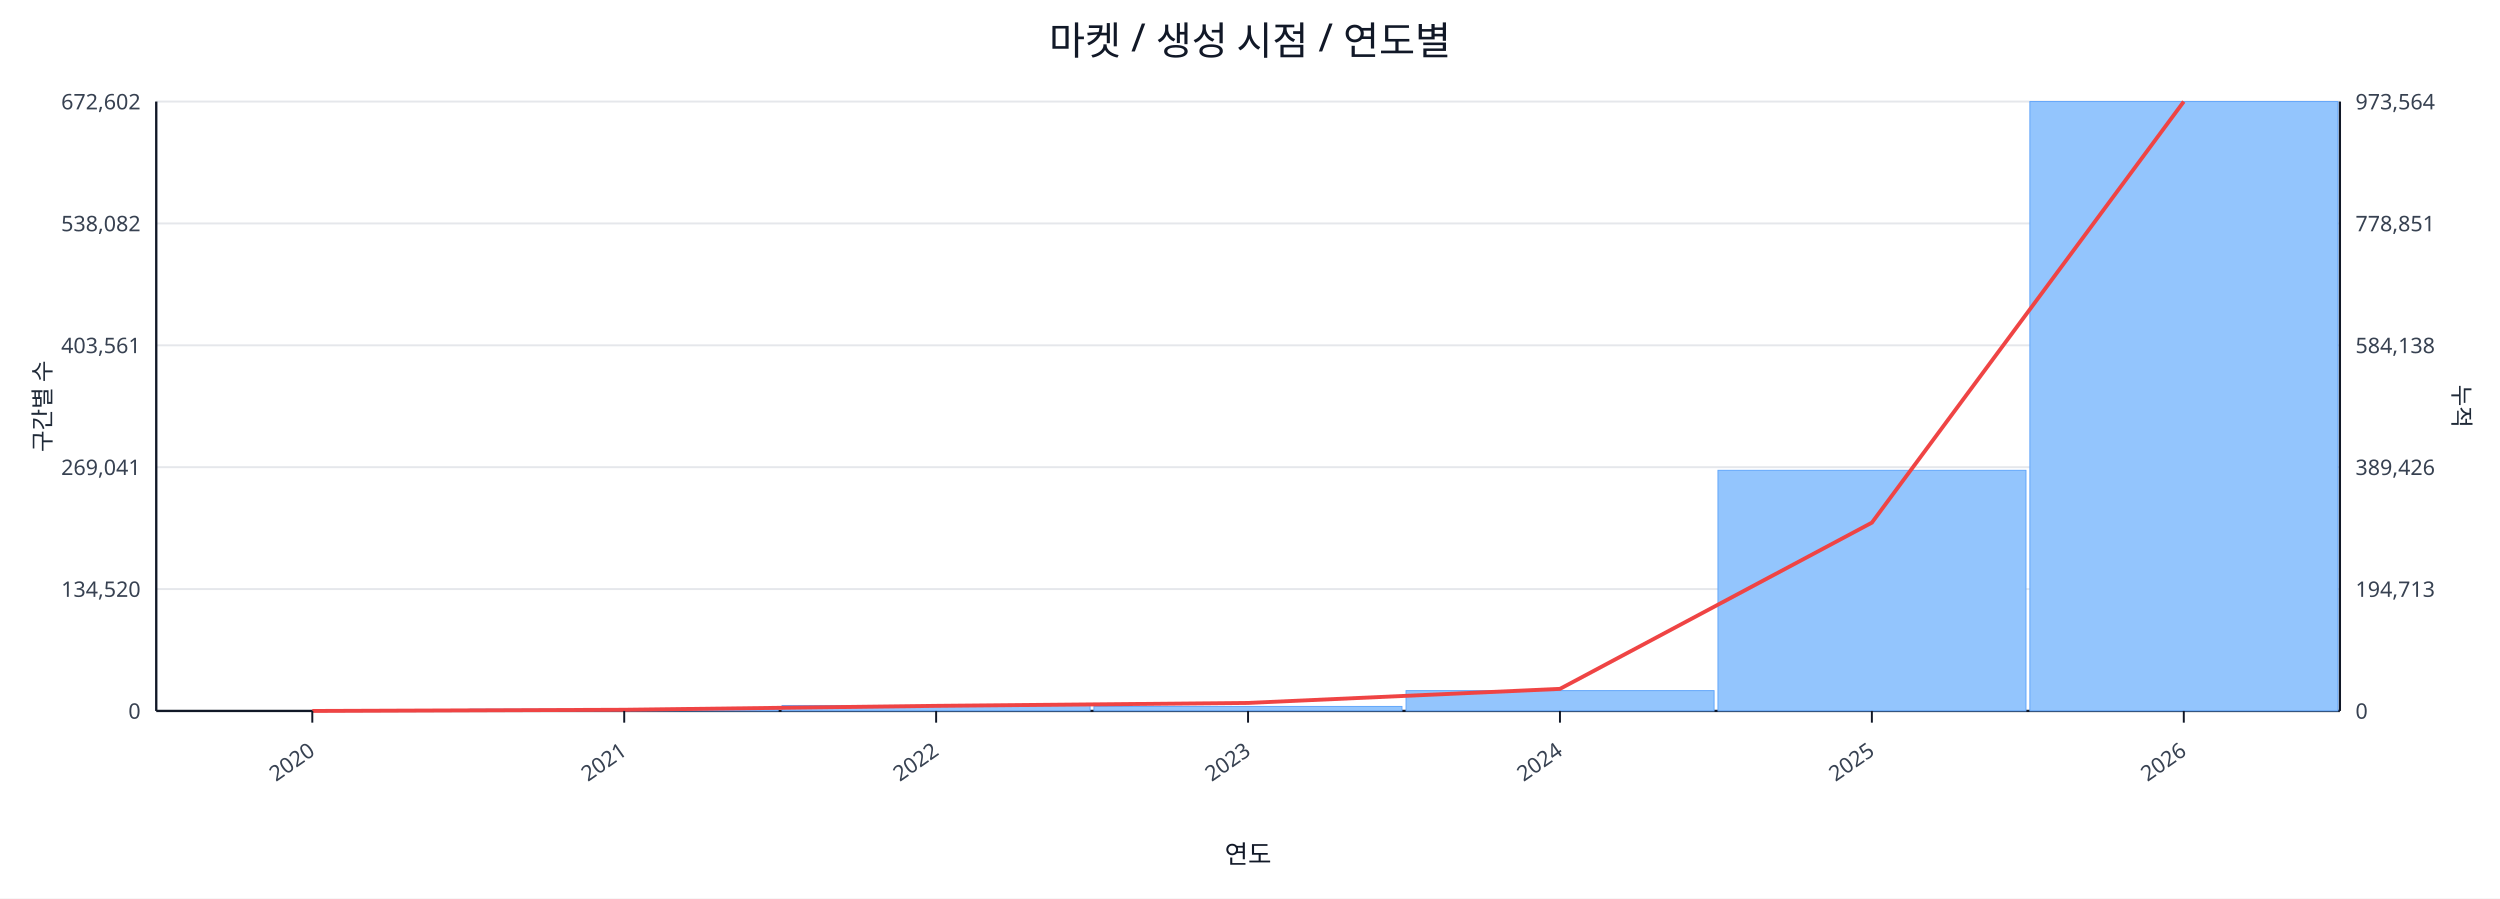
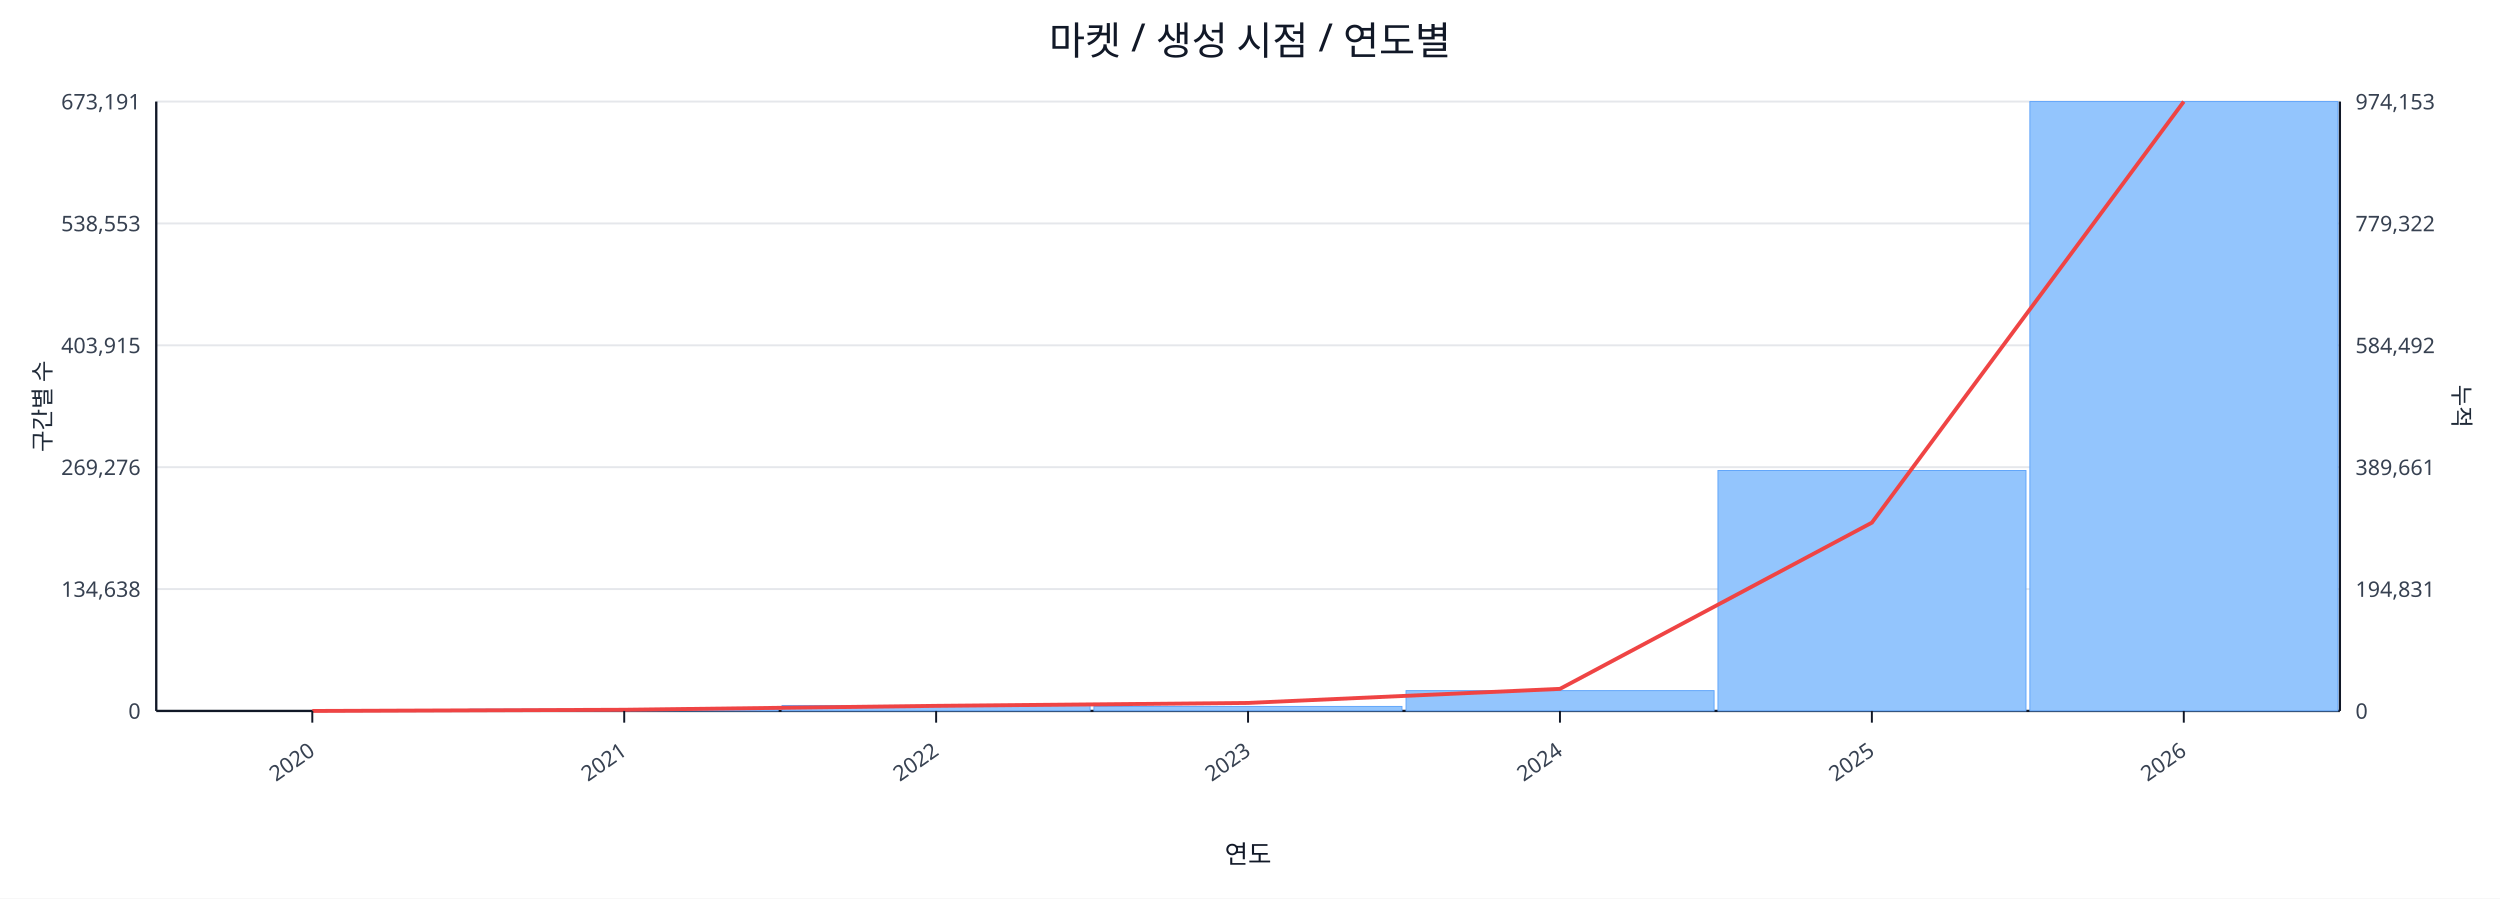
<svg xmlns="http://www.w3.org/2000/svg" width="1280" height="460" viewBox="0 0 1280 460">
  <rect x="0" y="0" width="100%" height="100%" fill="#ffffff" />
  <text x="640.0" y="28" font-size="20" text-anchor="middle" font-family="sans-serif" fill="#111827">마켓 / 생성 시점 / 연도별</text>
  <line x1="80.0" y1="52.0" x2="1198.0" y2="52.0" stroke="#e5e7eb" stroke-width="1" />
-   <text x="72.0" y="56.0" font-size="11" text-anchor="end" font-family="sans-serif" fill="#374151">672,602</text>
-   <text x="1206.0" y="56.0" font-size="11" text-anchor="start" font-family="sans-serif" fill="#374151">973,564</text>
+   <text x="72.0" y="56.0" font-size="11" text-anchor="end" font-family="sans-serif" fill="#374151">673,191</text>
+   <text x="1206.0" y="56.0" font-size="11" text-anchor="start" font-family="sans-serif" fill="#374151">974,153</text>
  <line x1="80.0" y1="114.4" x2="1198.0" y2="114.4" stroke="#e5e7eb" stroke-width="1" />
-   <text x="72.0" y="118.4" font-size="11" text-anchor="end" font-family="sans-serif" fill="#374151">538,082</text>
-   <text x="1206.0" y="118.4" font-size="11" text-anchor="start" font-family="sans-serif" fill="#374151">778,851</text>
+   <text x="72.0" y="118.4" font-size="11" text-anchor="end" font-family="sans-serif" fill="#374151">538,553</text>
+   <text x="1206.0" y="118.4" font-size="11" text-anchor="start" font-family="sans-serif" fill="#374151">779,322</text>
  <line x1="80.0" y1="176.8" x2="1198.0" y2="176.8" stroke="#e5e7eb" stroke-width="1" />
-   <text x="72.0" y="180.8" font-size="11" text-anchor="end" font-family="sans-serif" fill="#374151">403,561</text>
-   <text x="1206.0" y="180.8" font-size="11" text-anchor="start" font-family="sans-serif" fill="#374151">584,138</text>
+   <text x="72.0" y="180.8" font-size="11" text-anchor="end" font-family="sans-serif" fill="#374151">403,915</text>
+   <text x="1206.0" y="180.8" font-size="11" text-anchor="start" font-family="sans-serif" fill="#374151">584,492</text>
  <line x1="80.0" y1="239.2" x2="1198.0" y2="239.2" stroke="#e5e7eb" stroke-width="1" />
-   <text x="72.0" y="243.2" font-size="11" text-anchor="end" font-family="sans-serif" fill="#374151">269,041</text>
-   <text x="1206.0" y="243.2" font-size="11" text-anchor="start" font-family="sans-serif" fill="#374151">389,426</text>
+   <text x="72.0" y="243.2" font-size="11" text-anchor="end" font-family="sans-serif" fill="#374151">269,276</text>
+   <text x="1206.0" y="243.2" font-size="11" text-anchor="start" font-family="sans-serif" fill="#374151">389,661</text>
  <line x1="80.0" y1="301.6" x2="1198.0" y2="301.6" stroke="#e5e7eb" stroke-width="1" />
-   <text x="72.0" y="305.6" font-size="11" text-anchor="end" font-family="sans-serif" fill="#374151">134,520</text>
-   <text x="1206.0" y="305.6" font-size="11" text-anchor="start" font-family="sans-serif" fill="#374151">194,713</text>
+   <text x="72.0" y="305.6" font-size="11" text-anchor="end" font-family="sans-serif" fill="#374151">134,638</text>
+   <text x="1206.0" y="305.6" font-size="11" text-anchor="start" font-family="sans-serif" fill="#374151">194,831</text>
  <line x1="80.0" y1="364.0" x2="1198.0" y2="364.0" stroke="#e5e7eb" stroke-width="1" />
  <text x="72.0" y="368.0" font-size="11" text-anchor="end" font-family="sans-serif" fill="#374151">0</text>
  <text x="1206.0" y="368.0" font-size="11" text-anchor="start" font-family="sans-serif" fill="#374151">0</text>
  <line x1="80.0" y1="364.0" x2="1198.0" y2="364.0" stroke="#111827" stroke-width="1.2" />
  <line x1="80.0" y1="52.0" x2="80.0" y2="364.0" stroke="#111827" stroke-width="1.2" />
  <line x1="1198.0" y1="52.0" x2="1198.0" y2="364.0" stroke="#111827" stroke-width="1.2" />
  <rect x="81.0" y="364.0" width="157.7" height="0.0" fill="#93c5fd" stroke="#60a5fa" stroke-width="0.5" />
  <rect x="240.7" y="363.1" width="157.7" height="0.9" fill="#93c5fd" stroke="#60a5fa" stroke-width="0.5" />
  <rect x="400.4" y="361.2" width="157.7" height="2.8" fill="#93c5fd" stroke="#60a5fa" stroke-width="0.5" />
  <rect x="560.1" y="361.7" width="157.7" height="2.3" fill="#93c5fd" stroke="#60a5fa" stroke-width="0.5" />
  <rect x="719.9" y="353.6" width="157.7" height="10.4" fill="#93c5fd" stroke="#60a5fa" stroke-width="0.5" />
-   <rect x="879.6" y="240.8" width="157.7" height="123.2" fill="#93c5fd" stroke="#60a5fa" stroke-width="0.5" />
+   <rect x="879.6" y="240.9" width="157.7" height="123.1" fill="#93c5fd" stroke="#60a5fa" stroke-width="0.5" />
  <rect x="1039.3" y="52.0" width="157.7" height="312.0" fill="#93c5fd" stroke="#60a5fa" stroke-width="0.5" />
  <polyline fill="none" stroke="#ef4444" stroke-width="2" points="159.9,364.0 319.6,363.4 479.3,361.4 639.0,359.9 798.7,352.7 958.4,267.6 1118.1,52.0" />
  <line x1="159.9" y1="364.0" x2="159.9" y2="370.0" stroke="#111827" stroke-width="1" />
  <text x="161.9" y="386.0" font-size="11" text-anchor="end" transform="rotate(-35 161.9 386.0)" font-family="sans-serif" fill="#374151">2020</text>
  <line x1="319.6" y1="364.0" x2="319.6" y2="370.0" stroke="#111827" stroke-width="1" />
  <text x="321.6" y="386.0" font-size="11" text-anchor="end" transform="rotate(-35 321.6 386.0)" font-family="sans-serif" fill="#374151">2021</text>
  <line x1="479.3" y1="364.0" x2="479.3" y2="370.0" stroke="#111827" stroke-width="1" />
  <text x="481.3" y="386.0" font-size="11" text-anchor="end" transform="rotate(-35 481.3 386.0)" font-family="sans-serif" fill="#374151">2022</text>
  <line x1="639.0" y1="364.0" x2="639.0" y2="370.0" stroke="#111827" stroke-width="1" />
  <text x="641.0" y="386.0" font-size="11" text-anchor="end" transform="rotate(-35 641.0 386.0)" font-family="sans-serif" fill="#374151">2023</text>
  <line x1="798.7" y1="364.0" x2="798.7" y2="370.0" stroke="#111827" stroke-width="1" />
  <text x="800.7" y="386.0" font-size="11" text-anchor="end" transform="rotate(-35 800.7 386.0)" font-family="sans-serif" fill="#374151">2024</text>
  <line x1="958.4" y1="364.0" x2="958.4" y2="370.0" stroke="#111827" stroke-width="1" />
  <text x="960.4" y="386.0" font-size="11" text-anchor="end" transform="rotate(-35 960.4 386.0)" font-family="sans-serif" fill="#374151">2025</text>
  <line x1="1118.1" y1="364.0" x2="1118.1" y2="370.0" stroke="#111827" stroke-width="1" />
  <text x="1120.1" y="386.0" font-size="11" text-anchor="end" transform="rotate(-35 1120.1 386.0)" font-family="sans-serif" fill="#374151">2026</text>
  <text x="26" y="208.0" font-size="12" transform="rotate(-90 26 208.0)" text-anchor="middle" font-family="sans-serif" fill="#1f2937">구간별 수</text>
  <text x="1256.0" y="208.0" font-size="12" transform="rotate(90 1256.0 208.0)" text-anchor="middle" font-family="sans-serif" fill="#1f2937">누적</text>
  <text x="639.0" y="442.0" font-size="13" text-anchor="middle" font-family="sans-serif" fill="#111827">연도</text>
</svg>
